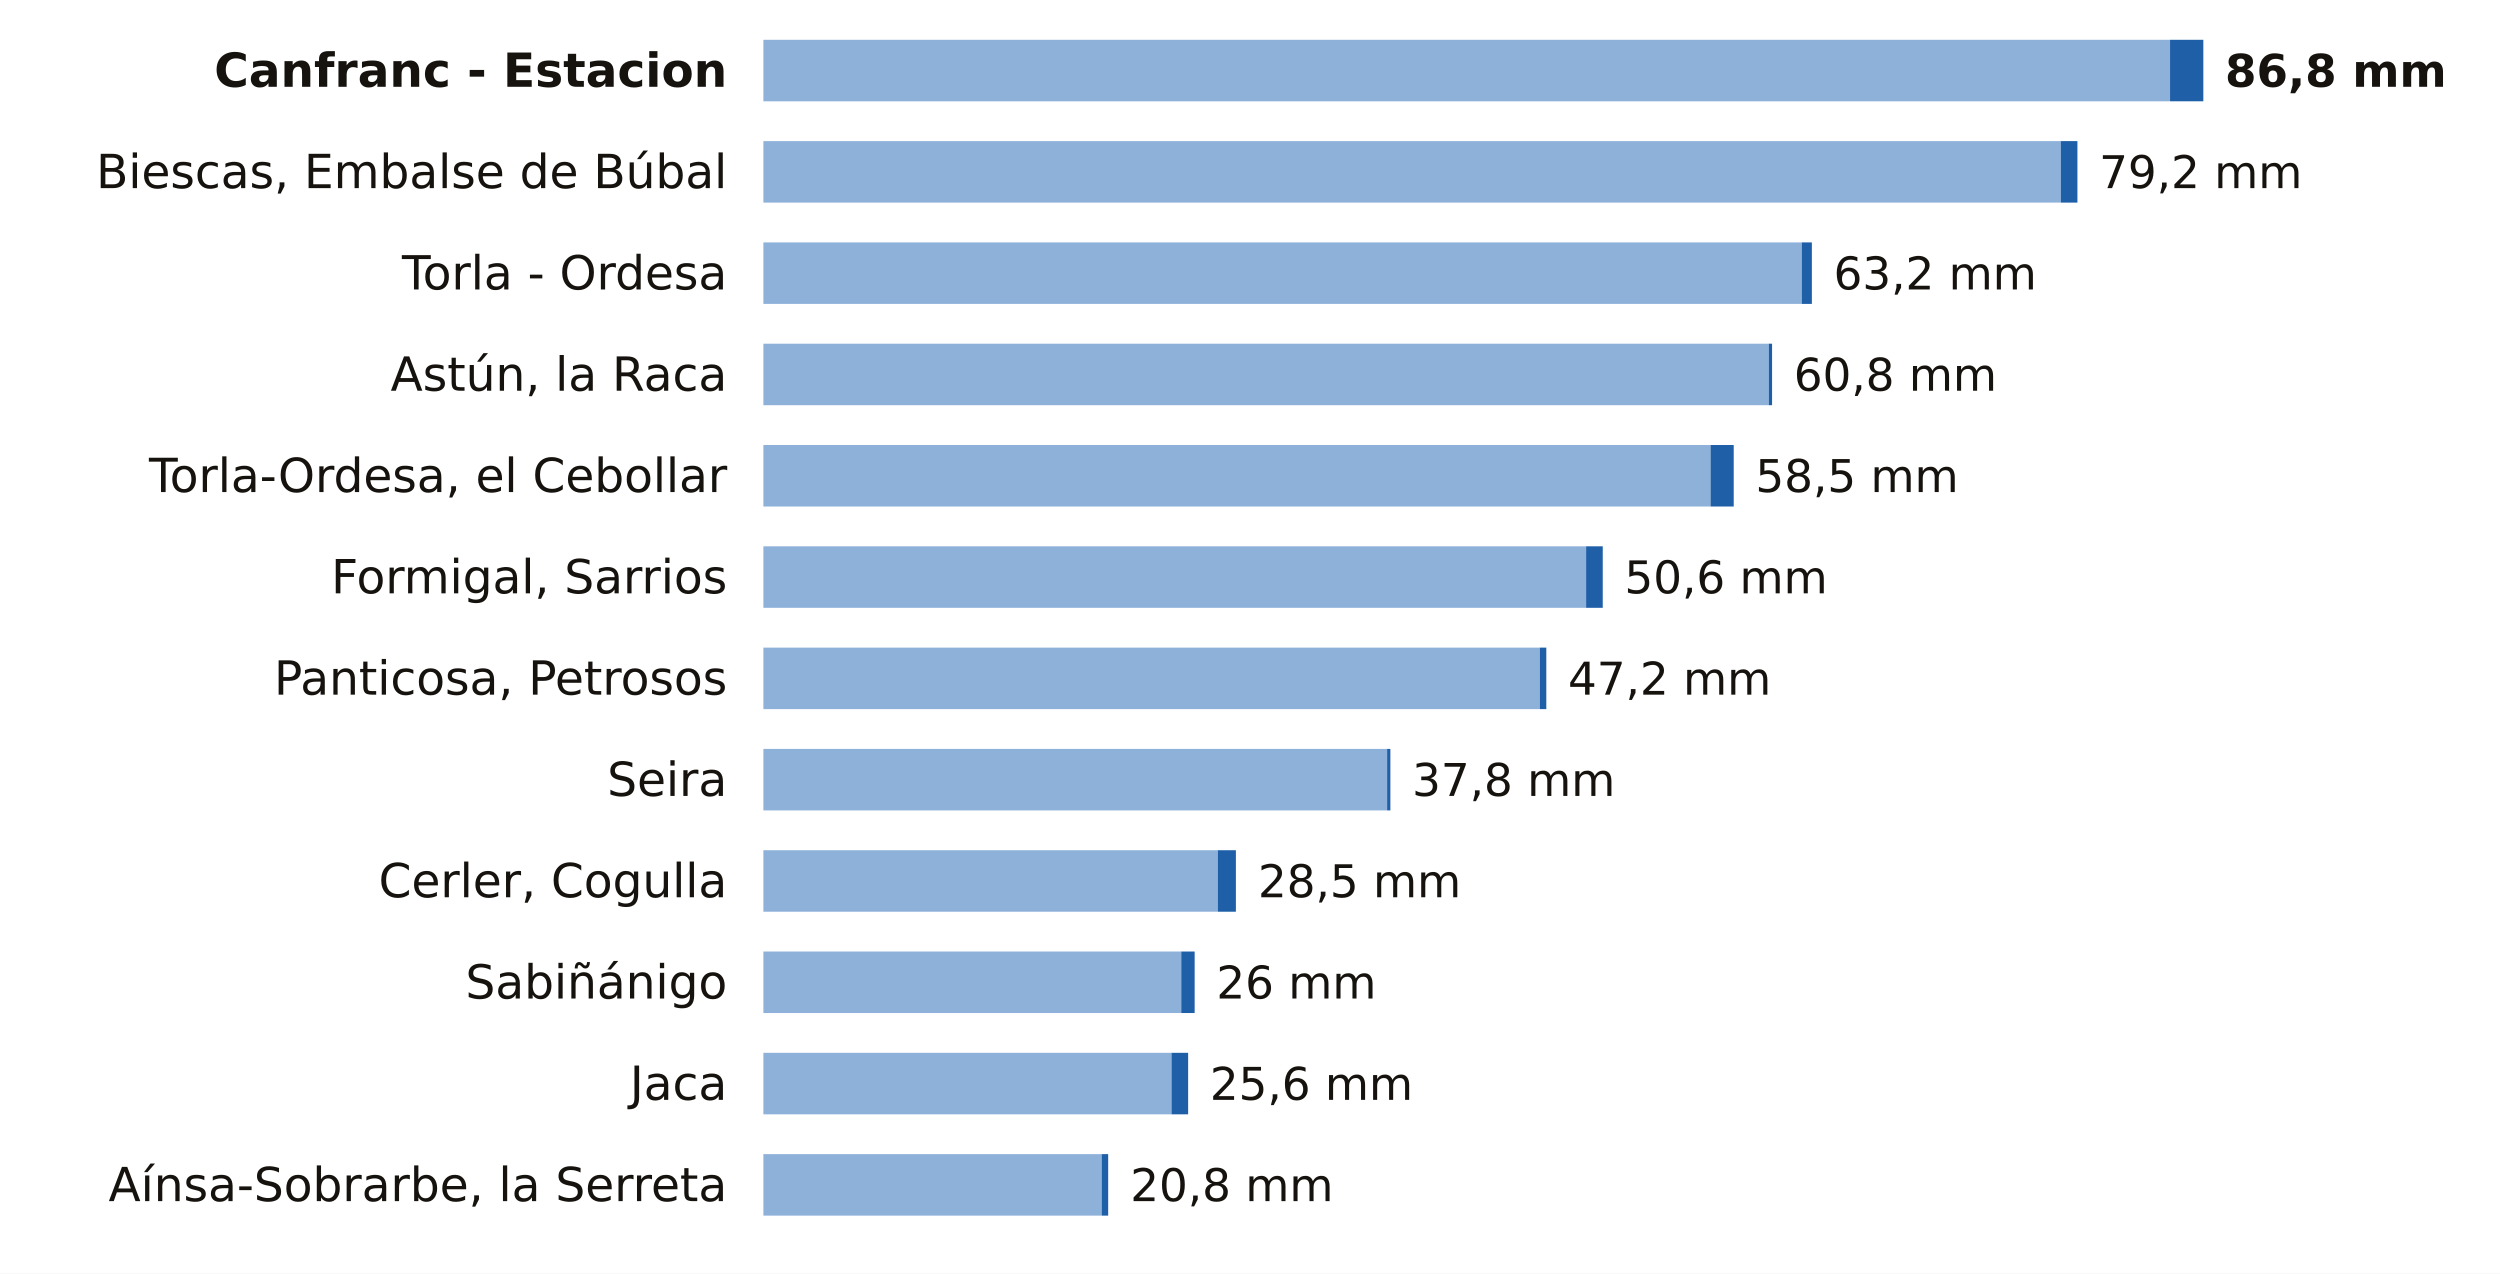
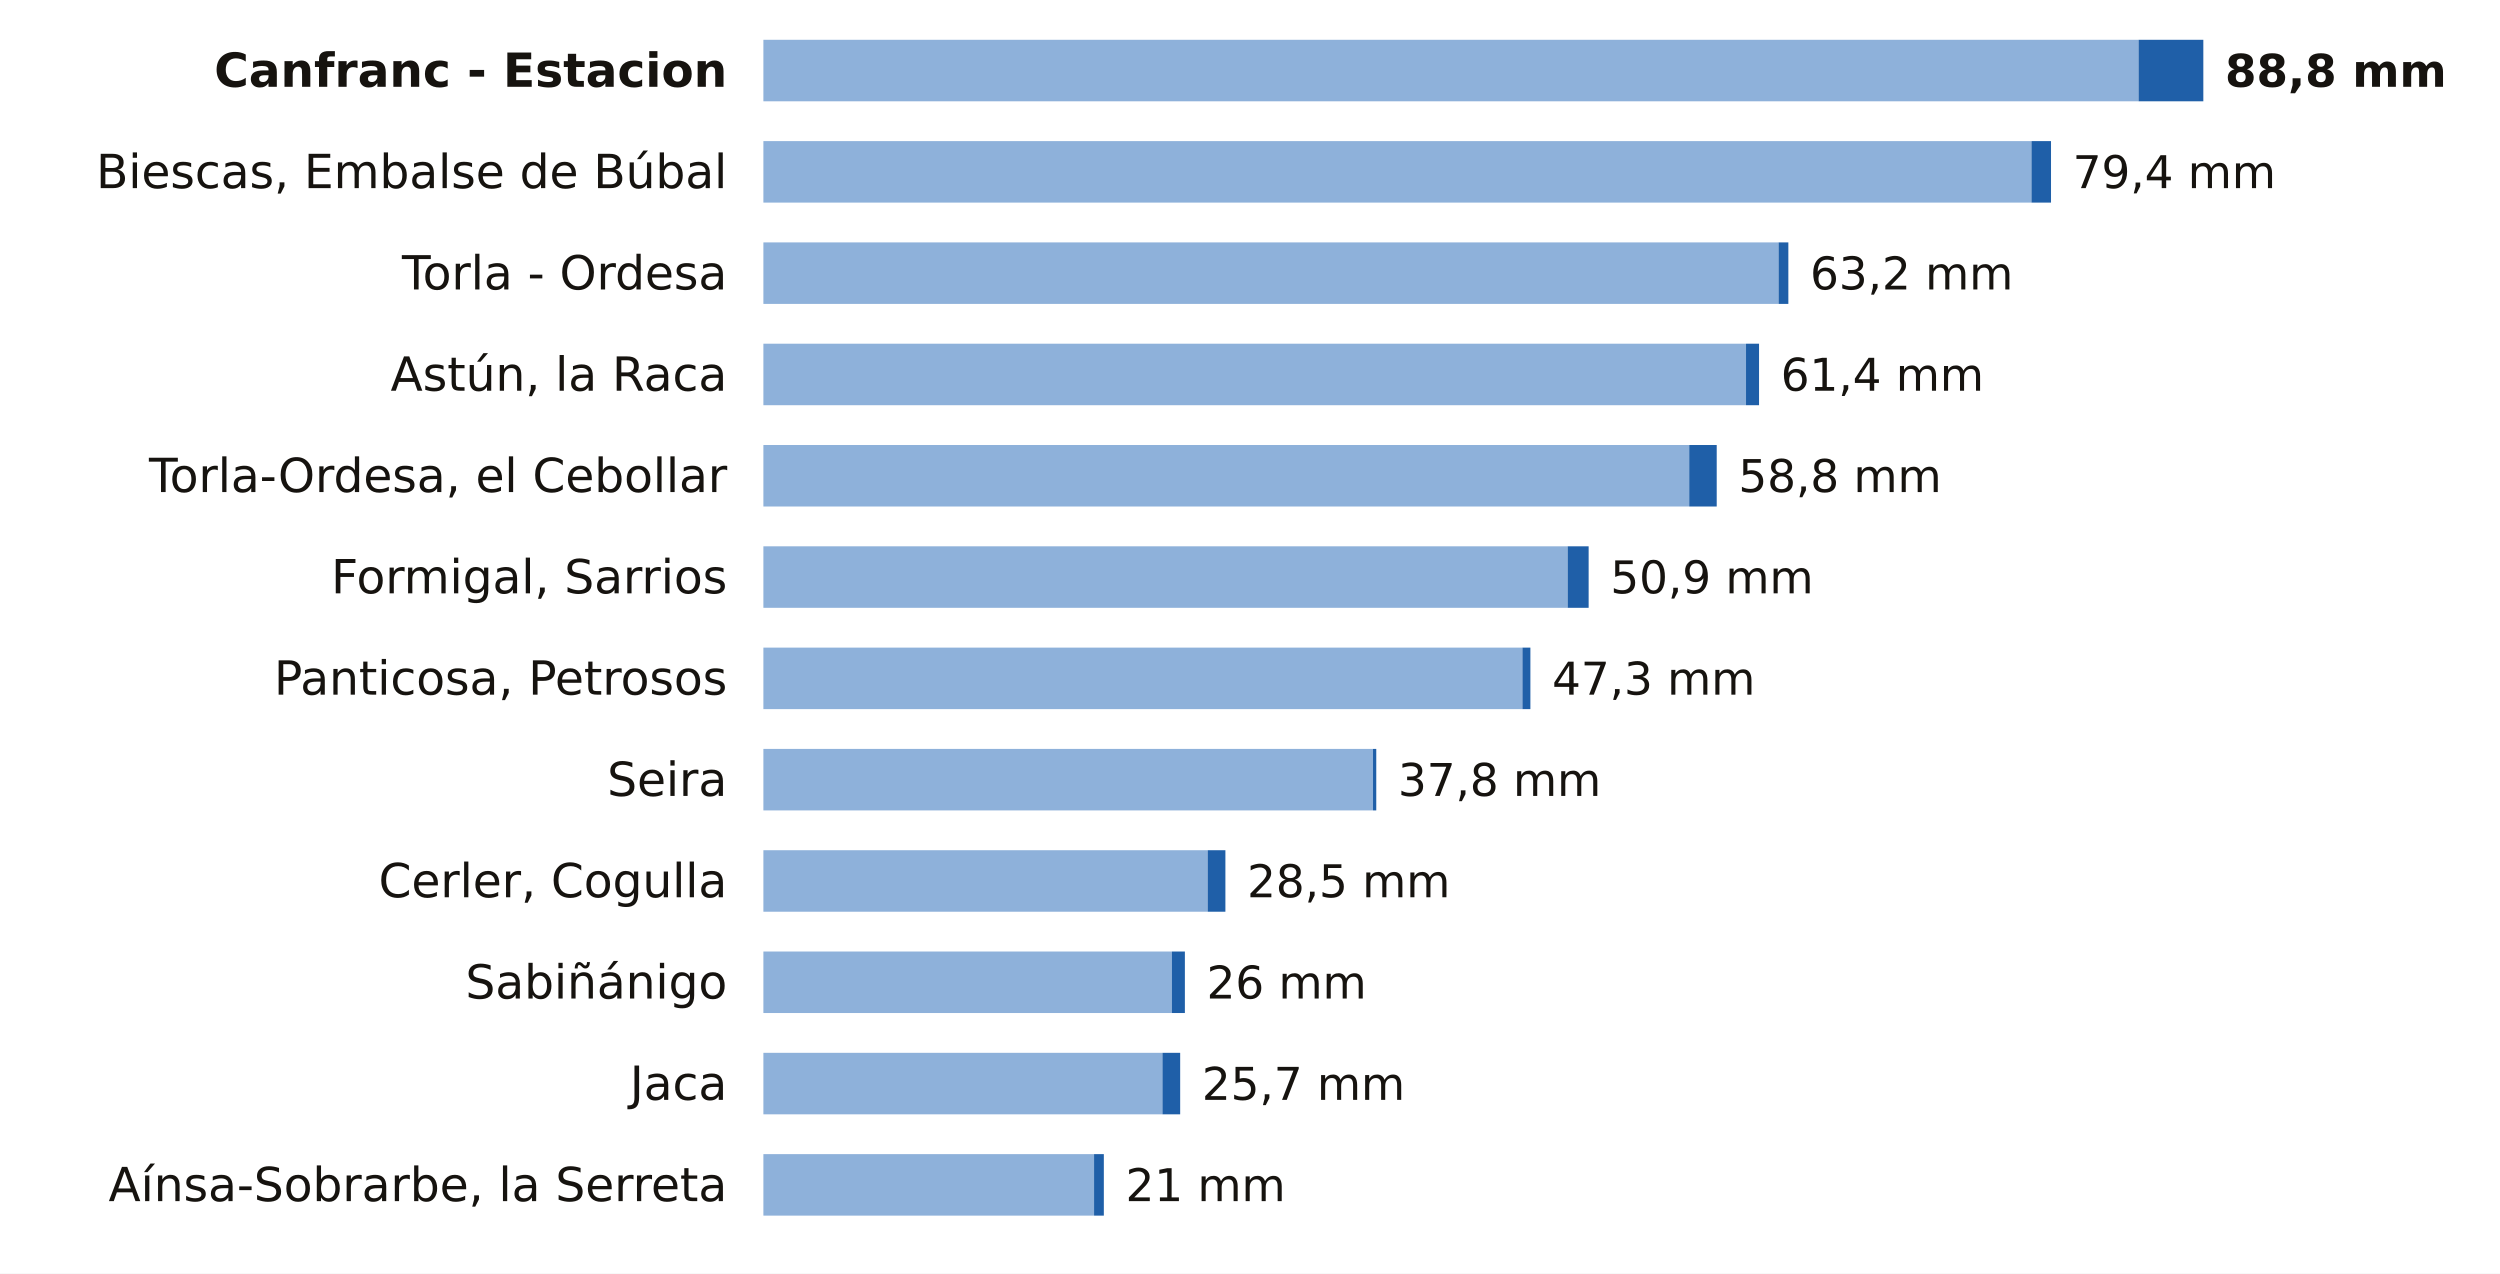
<svg xmlns="http://www.w3.org/2000/svg" viewBox="0 0 691 352" width="691" height="352" role="img" aria-label="La lluvia de los últimos 7 días en las estaciones de AEMET de Huesca">
  <rect width="691" height="352" fill="#FFFFFF" />
  <text x="201.0" y="24.0" font-size="13" fill="#16130F" text-anchor="end" font-weight="600" font-family="Public Sans, DejaVu Sans, Arial, sans-serif">Canfranc - Estacion</text>
-   <rect x="211" y="11" width="388.8" height="17" fill="#8EB1DA" />
-   <rect x="599.8" y="11" width="9.2" height="17" fill="#1F5FA8" />
-   <text x="615.0" y="24.0" font-size="12.5" fill="#16130F" text-anchor="start" font-weight="700" font-family="Public Sans, DejaVu Sans, Arial, sans-serif">86,8 mm</text>
+   <rect x="211" y="11" width="380.1" height="17" fill="#8EB1DA" />
+   <rect x="591.1" y="11" width="17.9" height="17" fill="#1F5FA8" />
+   <text x="615.0" y="24.0" font-size="12.5" fill="#16130F" text-anchor="start" font-weight="700" font-family="Public Sans, DejaVu Sans, Arial, sans-serif">88,8 mm</text>
  <text x="201.0" y="52.0" font-size="13" fill="#16130F" text-anchor="end" font-weight="400" font-family="Public Sans, DejaVu Sans, Arial, sans-serif">Biescas, Embalse de Búbal</text>
-   <rect x="211" y="39" width="358.6" height="17" fill="#8EB1DA" />
-   <rect x="569.6" y="39" width="4.6" height="17" fill="#1F5FA8" />
-   <text x="580.2" y="52.0" font-size="12.5" fill="#16130F" text-anchor="start" font-weight="500" font-family="Public Sans, DejaVu Sans, Arial, sans-serif">79,2 mm</text>
+   <rect x="211" y="39" width="350.5" height="17" fill="#8EB1DA" />
+   <rect x="561.5" y="39" width="5.4" height="17" fill="#1F5FA8" />
+   <text x="572.9" y="52.0" font-size="12.5" fill="#16130F" text-anchor="start" font-weight="500" font-family="Public Sans, DejaVu Sans, Arial, sans-serif">79,4 mm</text>
  <text x="201.0" y="80.0" font-size="13" fill="#16130F" text-anchor="end" font-weight="400" font-family="Public Sans, DejaVu Sans, Arial, sans-serif">Torla - Ordesa</text>
-   <rect x="211" y="67" width="287.0" height="17" fill="#8EB1DA" />
-   <rect x="498.0" y="67" width="2.8" height="17" fill="#1F5FA8" />
-   <text x="506.8" y="80.0" font-size="12.5" fill="#16130F" text-anchor="start" font-weight="500" font-family="Public Sans, DejaVu Sans, Arial, sans-serif">63,2 mm</text>
+   <rect x="211" y="67" width="280.6" height="17" fill="#8EB1DA" />
+   <rect x="491.6" y="67" width="2.7" height="17" fill="#1F5FA8" />
+   <text x="500.3" y="80.0" font-size="12.5" fill="#16130F" text-anchor="start" font-weight="500" font-family="Public Sans, DejaVu Sans, Arial, sans-serif">63,2 mm</text>
  <text x="201.0" y="108.0" font-size="13" fill="#16130F" text-anchor="end" font-weight="400" font-family="Public Sans, DejaVu Sans, Arial, sans-serif">Astún, la Raca</text>
-   <rect x="211" y="95" width="277.9" height="17" fill="#8EB1DA" />
-   <rect x="488.9" y="95" width="0.9" height="17" fill="#1F5FA8" />
-   <text x="495.8" y="108.0" font-size="12.5" fill="#16130F" text-anchor="start" font-weight="500" font-family="Public Sans, DejaVu Sans, Arial, sans-serif">60,8 mm</text>
+   <rect x="211" y="95" width="271.6" height="17" fill="#8EB1DA" />
+   <rect x="482.6" y="95" width="3.6" height="17" fill="#1F5FA8" />
+   <text x="492.2" y="108.0" font-size="12.5" fill="#16130F" text-anchor="start" font-weight="500" font-family="Public Sans, DejaVu Sans, Arial, sans-serif">61,4 mm</text>
  <text x="201.0" y="136.0" font-size="13" fill="#16130F" text-anchor="end" font-weight="400" font-family="Public Sans, DejaVu Sans, Arial, sans-serif">Torla-Ordesa, el Cebollar</text>
-   <rect x="211" y="123" width="261.8" height="17" fill="#8EB1DA" />
-   <rect x="472.8" y="123" width="6.4" height="17" fill="#1F5FA8" />
-   <text x="485.2" y="136.0" font-size="12.5" fill="#16130F" text-anchor="start" font-weight="500" font-family="Public Sans, DejaVu Sans, Arial, sans-serif">58,5 mm</text>
+   <rect x="211" y="123" width="255.9" height="17" fill="#8EB1DA" />
+   <rect x="466.9" y="123" width="7.6" height="17" fill="#1F5FA8" />
+   <text x="480.5" y="136.0" font-size="12.5" fill="#16130F" text-anchor="start" font-weight="500" font-family="Public Sans, DejaVu Sans, Arial, sans-serif">58,8 mm</text>
  <text x="201.0" y="164.0" font-size="13" fill="#16130F" text-anchor="end" font-weight="400" font-family="Public Sans, DejaVu Sans, Arial, sans-serif">Formigal, Sarrios</text>
-   <rect x="211" y="151" width="227.4" height="17" fill="#8EB1DA" />
-   <rect x="438.4" y="151" width="4.6" height="17" fill="#1F5FA8" />
-   <text x="449.0" y="164.0" font-size="12.5" fill="#16130F" text-anchor="start" font-weight="500" font-family="Public Sans, DejaVu Sans, Arial, sans-serif">50,6 mm</text>
+   <rect x="211" y="151" width="222.3" height="17" fill="#8EB1DA" />
+   <rect x="433.3" y="151" width="5.8" height="17" fill="#1F5FA8" />
+   <text x="445.1" y="164.0" font-size="12.5" fill="#16130F" text-anchor="start" font-weight="500" font-family="Public Sans, DejaVu Sans, Arial, sans-serif">50,9 mm</text>
  <text x="201.0" y="192.0" font-size="13" fill="#16130F" text-anchor="end" font-weight="400" font-family="Public Sans, DejaVu Sans, Arial, sans-serif">Panticosa, Petrosos</text>
-   <rect x="211" y="179" width="214.6" height="17" fill="#8EB1DA" />
-   <rect x="425.6" y="179" width="1.8" height="17" fill="#1F5FA8" />
-   <text x="433.4" y="192.0" font-size="12.5" fill="#16130F" text-anchor="start" font-weight="500" font-family="Public Sans, DejaVu Sans, Arial, sans-serif">47,2 mm</text>
+   <rect x="211" y="179" width="209.8" height="17" fill="#8EB1DA" />
+   <rect x="420.8" y="179" width="2.2" height="17" fill="#1F5FA8" />
+   <text x="429.0" y="192.0" font-size="12.5" fill="#16130F" text-anchor="start" font-weight="500" font-family="Public Sans, DejaVu Sans, Arial, sans-serif">47,3 mm</text>
  <text x="201.0" y="220.0" font-size="13" fill="#16130F" text-anchor="end" font-weight="400" font-family="Public Sans, DejaVu Sans, Arial, sans-serif">Seira</text>
-   <rect x="211" y="207" width="172.4" height="17" fill="#8EB1DA" />
-   <rect x="383.4" y="207" width="0.9" height="17" fill="#1F5FA8" />
-   <text x="390.3" y="220.0" font-size="12.5" fill="#16130F" text-anchor="start" font-weight="500" font-family="Public Sans, DejaVu Sans, Arial, sans-serif">37,8 mm</text>
+   <rect x="211" y="207" width="168.5" height="17" fill="#8EB1DA" />
+   <rect x="379.5" y="207" width="0.9" height="17" fill="#1F5FA8" />
+   <text x="386.4" y="220.0" font-size="12.5" fill="#16130F" text-anchor="start" font-weight="500" font-family="Public Sans, DejaVu Sans, Arial, sans-serif">37,8 mm</text>
  <text x="201.0" y="248.0" font-size="13" fill="#16130F" text-anchor="end" font-weight="400" font-family="Public Sans, DejaVu Sans, Arial, sans-serif">Cerler, Cogulla</text>
-   <rect x="211" y="235" width="125.6" height="17" fill="#8EB1DA" />
-   <rect x="336.6" y="235" width="5.0" height="17" fill="#1F5FA8" />
-   <text x="347.7" y="248.0" font-size="12.5" fill="#16130F" text-anchor="start" font-weight="500" font-family="Public Sans, DejaVu Sans, Arial, sans-serif">28,5 mm</text>
+   <rect x="211" y="235" width="122.8" height="17" fill="#8EB1DA" />
+   <rect x="333.8" y="235" width="4.9" height="17" fill="#1F5FA8" />
+   <text x="344.7" y="248.0" font-size="12.5" fill="#16130F" text-anchor="start" font-weight="500" font-family="Public Sans, DejaVu Sans, Arial, sans-serif">28,5 mm</text>
  <text x="201.0" y="276.0" font-size="13" fill="#16130F" text-anchor="end" font-weight="400" font-family="Public Sans, DejaVu Sans, Arial, sans-serif">Sabiñánigo</text>
-   <rect x="211" y="263" width="115.5" height="17" fill="#8EB1DA" />
-   <rect x="326.5" y="263" width="3.7" height="17" fill="#1F5FA8" />
-   <text x="336.2" y="276.0" font-size="12.5" fill="#16130F" text-anchor="start" font-weight="500" font-family="Public Sans, DejaVu Sans, Arial, sans-serif">26 mm</text>
+   <rect x="211" y="263" width="112.9" height="17" fill="#8EB1DA" />
+   <rect x="323.9" y="263" width="3.6" height="17" fill="#1F5FA8" />
+   <text x="333.5" y="276.0" font-size="12.5" fill="#16130F" text-anchor="start" font-weight="500" font-family="Public Sans, DejaVu Sans, Arial, sans-serif">26 mm</text>
  <text x="201.0" y="304.0" font-size="13" fill="#16130F" text-anchor="end" font-weight="400" font-family="Public Sans, DejaVu Sans, Arial, sans-serif">Jaca</text>
-   <rect x="211" y="291" width="112.8" height="17" fill="#8EB1DA" />
-   <rect x="323.8" y="291" width="4.6" height="17" fill="#1F5FA8" />
-   <text x="334.4" y="304.0" font-size="12.5" fill="#16130F" text-anchor="start" font-weight="500" font-family="Public Sans, DejaVu Sans, Arial, sans-serif">25,6 mm</text>
+   <rect x="211" y="291" width="110.3" height="17" fill="#8EB1DA" />
+   <rect x="321.3" y="291" width="4.9" height="17" fill="#1F5FA8" />
+   <text x="332.2" y="304.0" font-size="12.5" fill="#16130F" text-anchor="start" font-weight="500" font-family="Public Sans, DejaVu Sans, Arial, sans-serif">25,7 mm</text>
  <text x="201.0" y="332.0" font-size="13" fill="#16130F" text-anchor="end" font-weight="400" font-family="Public Sans, DejaVu Sans, Arial, sans-serif">Aínsa-Sobrarbe, la Serreta</text>
-   <rect x="211" y="319" width="93.5" height="17" fill="#8EB1DA" />
-   <rect x="304.5" y="319" width="1.8" height="17" fill="#1F5FA8" />
-   <text x="312.4" y="332.0" font-size="12.5" fill="#16130F" text-anchor="start" font-weight="500" font-family="Public Sans, DejaVu Sans, Arial, sans-serif">20,8 mm</text>
+   <rect x="211" y="319" width="91.4" height="17" fill="#8EB1DA" />
+   <rect x="302.4" y="319" width="2.7" height="17" fill="#1F5FA8" />
+   <text x="311.1" y="332.0" font-size="12.5" fill="#16130F" text-anchor="start" font-weight="500" font-family="Public Sans, DejaVu Sans, Arial, sans-serif">21 mm</text>
</svg>
